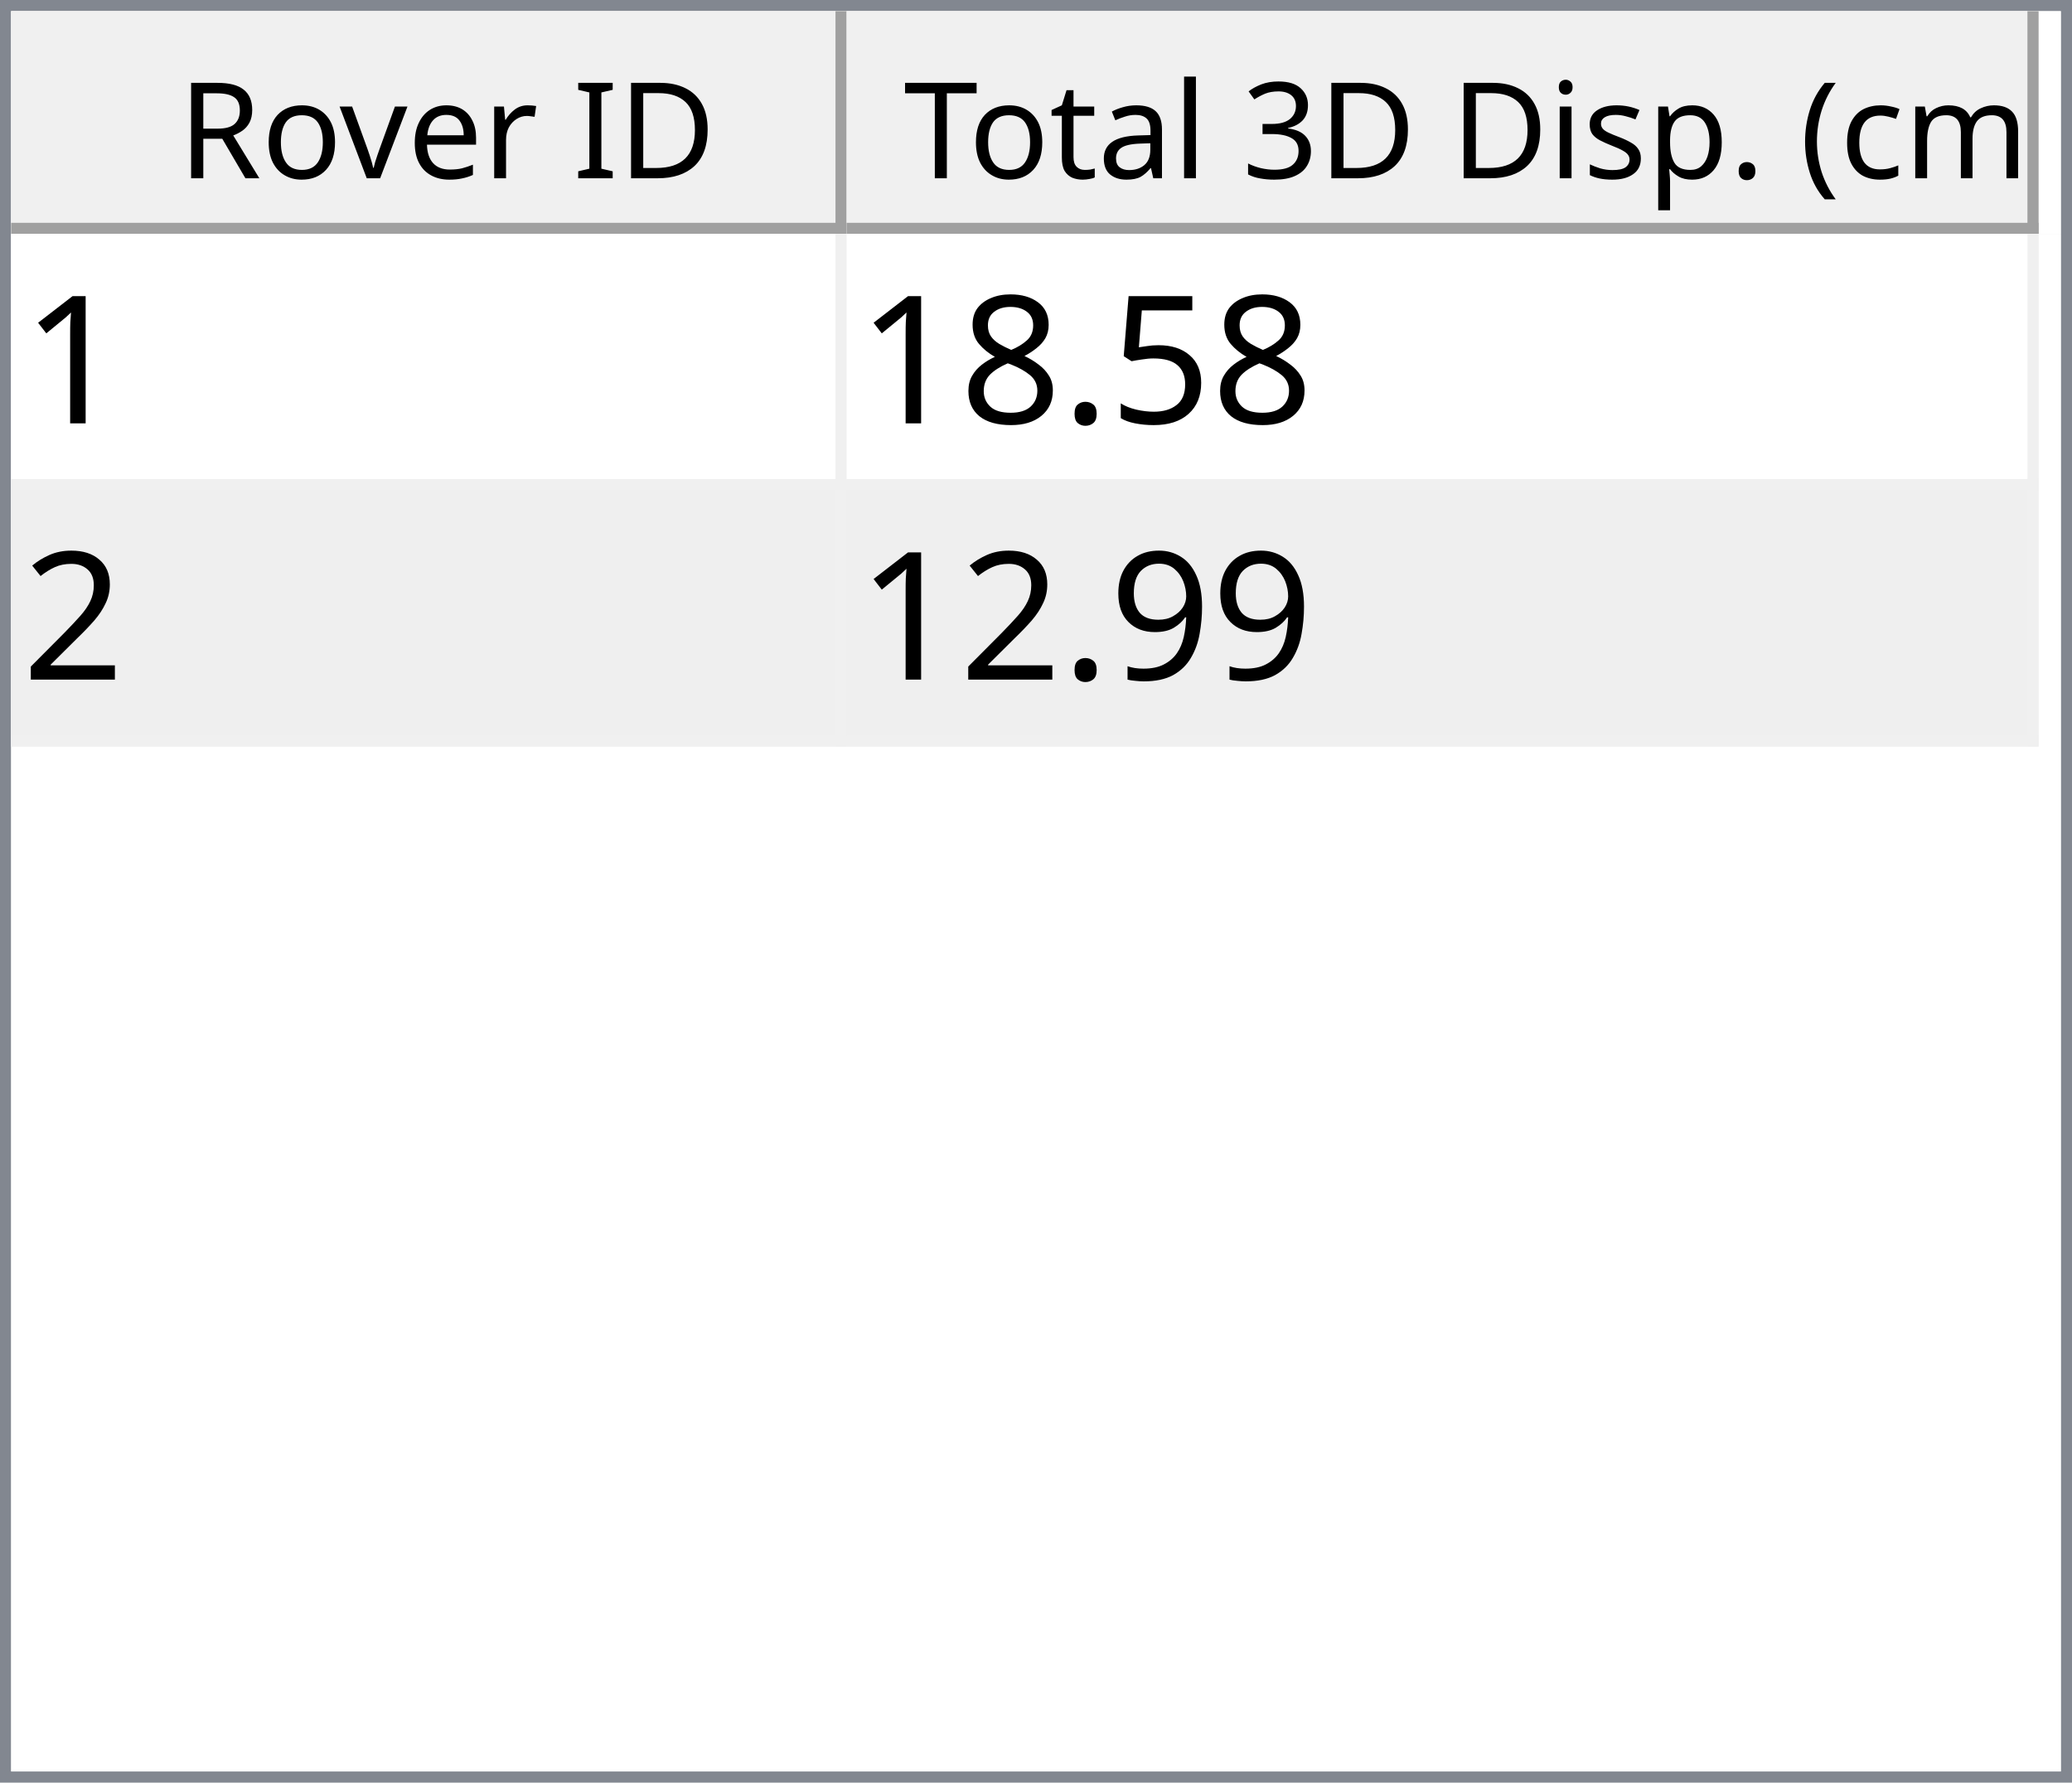
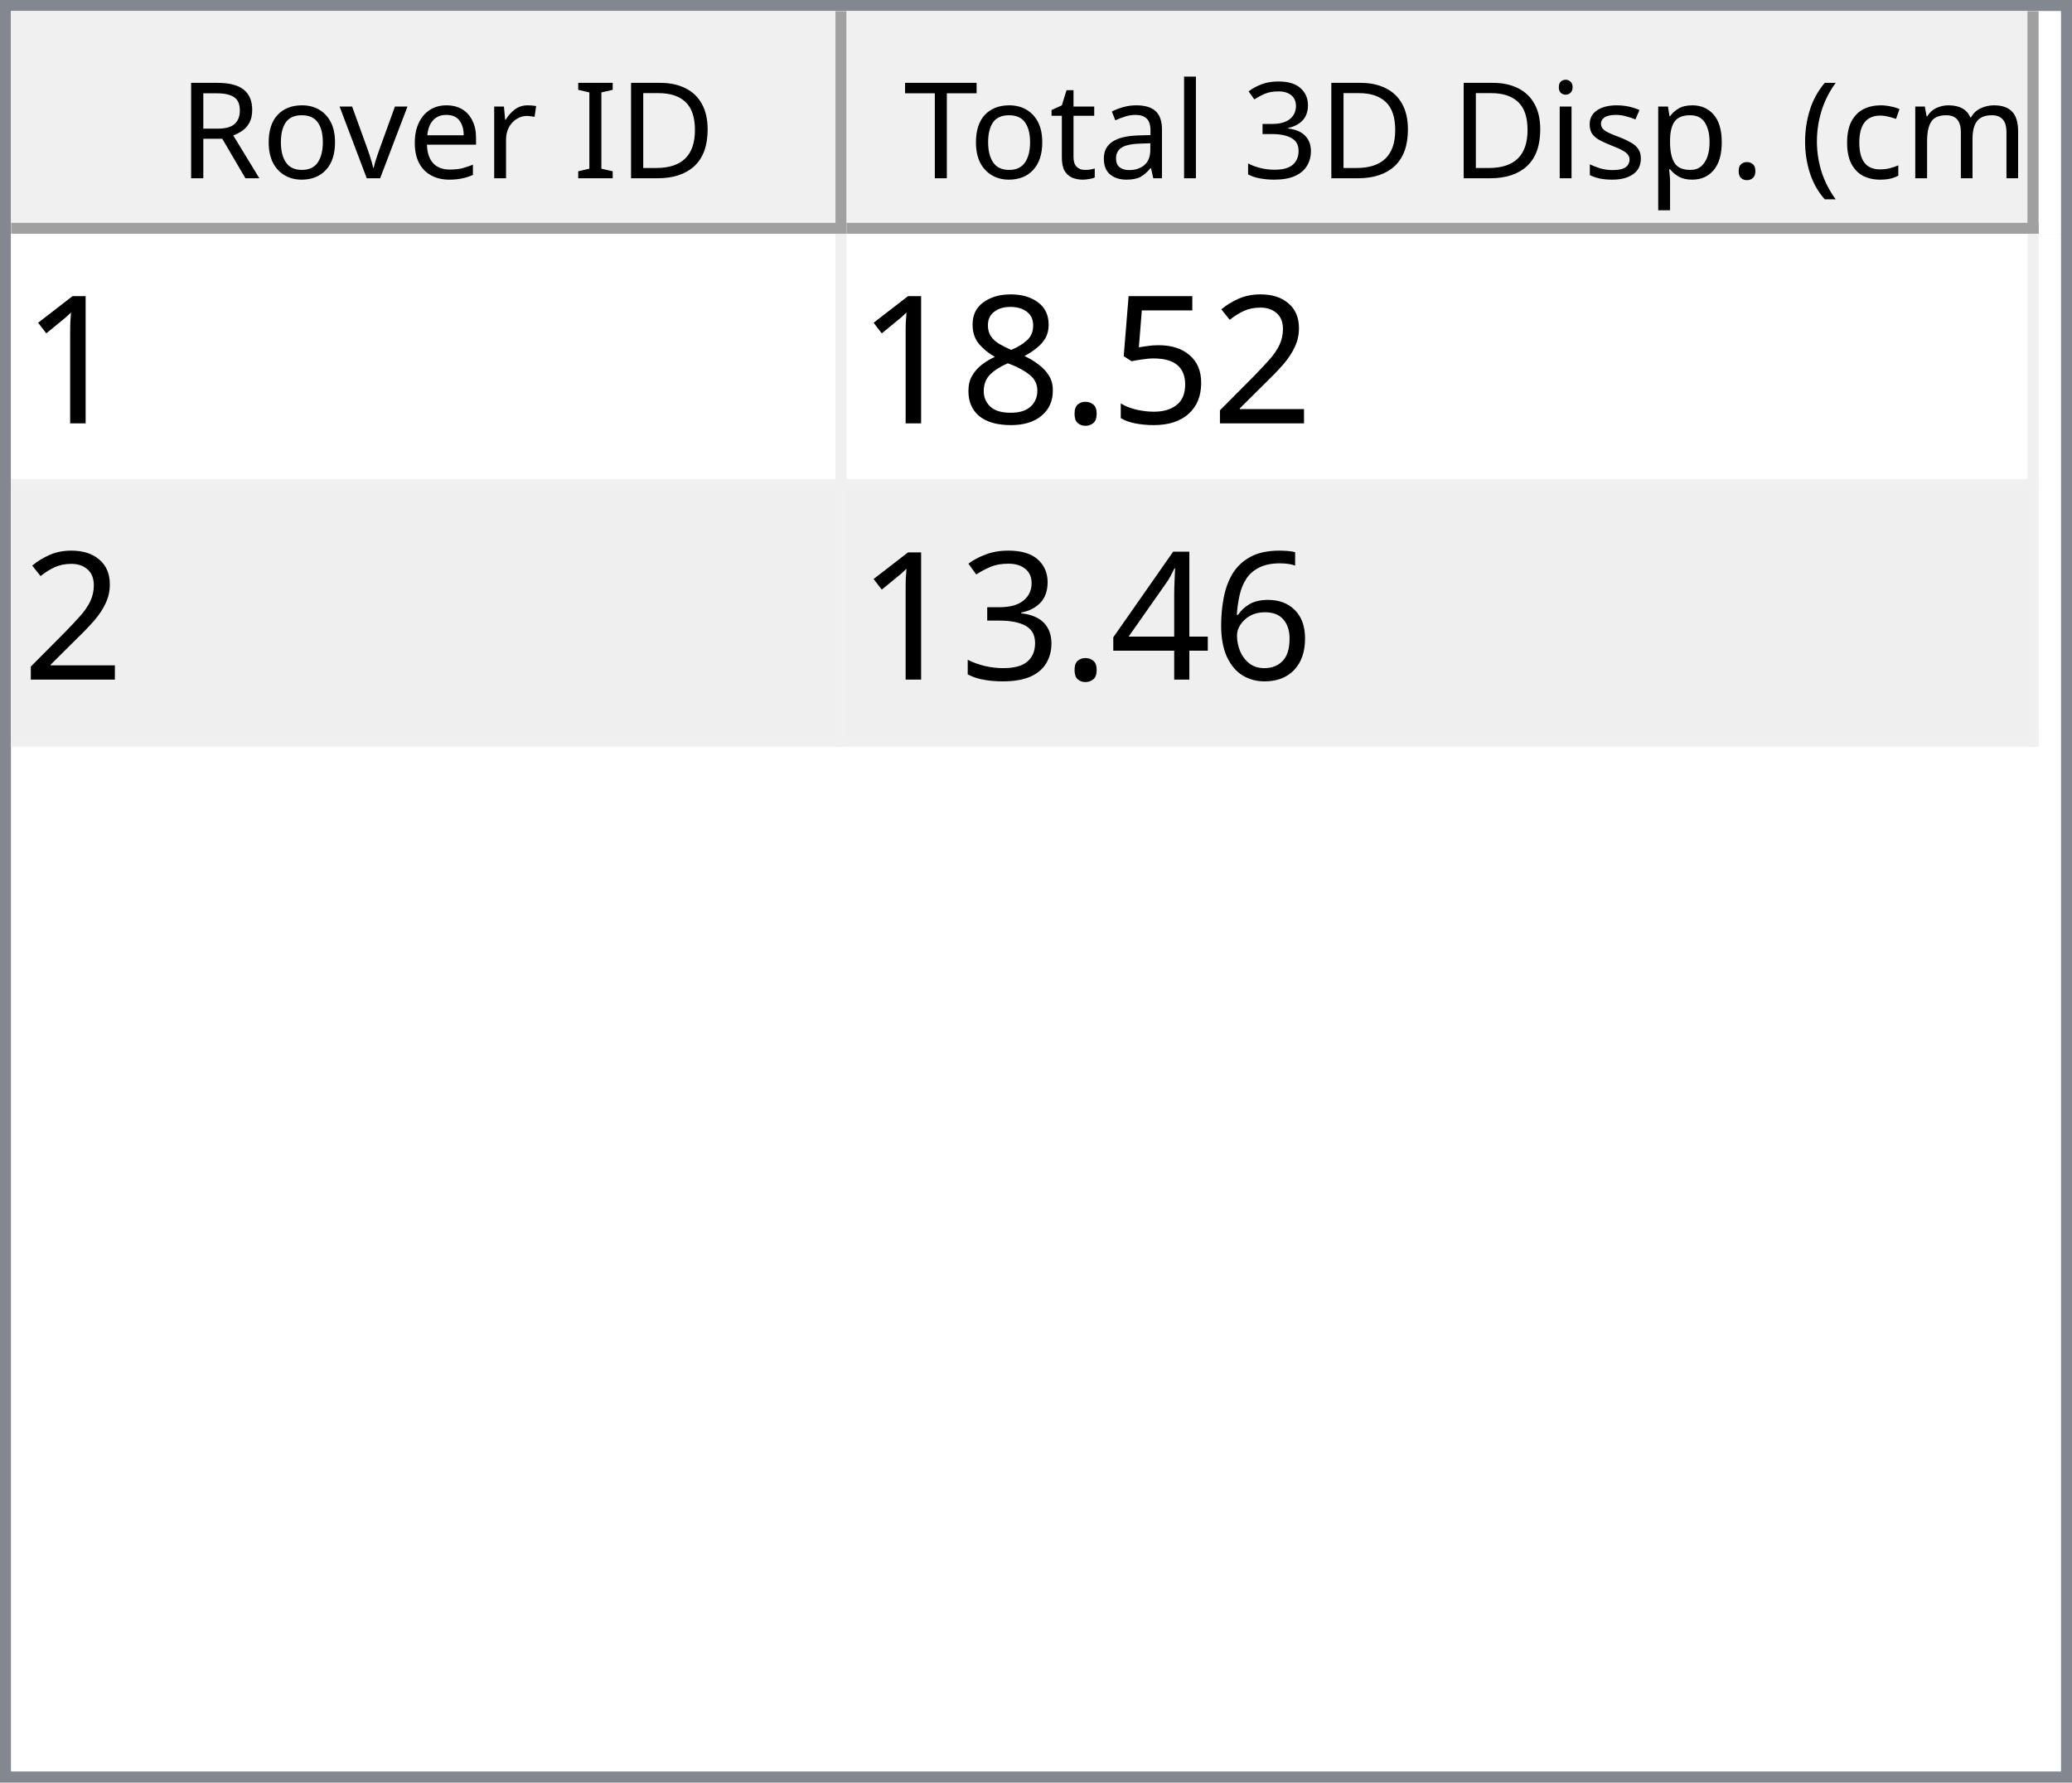
<svg xmlns="http://www.w3.org/2000/svg" style="fill-opacity:1; color-rendering:auto; color-interpolation:auto; text-rendering:auto; stroke:black; stroke-linecap:square; stroke-miterlimit:10; shape-rendering:auto; stroke-opacity:1; fill:black; stroke-dasharray:none; font-weight:normal; stroke-width:1; font-family:'Dialog'; font-style:normal; stroke-linejoin:miter; font-size:12px; stroke-dashoffset:0; image-rendering:auto;" width="186" height="160">
  <defs id="genericDefs" />
  <g>
    <defs id="defs1">
      <clipPath clipPathUnits="userSpaceOnUse" id="clipPath1">
        <path d="M0 0 L186 0 L186 160 L0 160 L0 0 Z" />
      </clipPath>
      <clipPath clipPathUnits="userSpaceOnUse" id="clipPath2">
        <path d="M0 0 L0 160 L186 160 L186 0 Z" />
      </clipPath>
      <clipPath clipPathUnits="userSpaceOnUse" id="clipPath3">
        <path d="M0 0 L0 20 L184 20 L184 0 Z" />
      </clipPath>
      <clipPath clipPathUnits="userSpaceOnUse" id="clipPath4">
        <path d="M0 0 L0 20 L75 20 L75 0 Z" />
      </clipPath>
      <clipPath clipPathUnits="userSpaceOnUse" id="clipPath5">
        <path d="M1 1 L1 19 L74 19 L74 1 Z" />
      </clipPath>
      <clipPath clipPathUnits="userSpaceOnUse" id="clipPath6">
        <path d="M0 0 L0 18 L73 18 L73 0 Z" />
      </clipPath>
      <clipPath clipPathUnits="userSpaceOnUse" id="clipPath7">
        <path d="M-0.5 -0.5 L-0.5 19.5 L74.5 19.5 L74.5 -0.5 Z" />
      </clipPath>
      <clipPath clipPathUnits="userSpaceOnUse" id="clipPath8">
        <path d="M0 0 L0 20 L107 20 L107 0 Z" />
      </clipPath>
      <clipPath clipPathUnits="userSpaceOnUse" id="clipPath9">
        <path d="M1 1 L1 19 L106 19 L106 1 Z" />
      </clipPath>
      <clipPath clipPathUnits="userSpaceOnUse" id="clipPath10">
        <path d="M0 0 L0 18 L105 18 L105 0 Z" />
      </clipPath>
      <clipPath clipPathUnits="userSpaceOnUse" id="clipPath11">
        <path d="M-0.5 -0.5 L-0.5 19.5 L106.5 19.5 L106.5 -0.5 Z" />
      </clipPath>
      <clipPath clipPathUnits="userSpaceOnUse" id="clipPath12">
        <path d="M0 0 L0 138 L184 138 L184 0 Z" />
      </clipPath>
      <clipPath clipPathUnits="userSpaceOnUse" id="clipPath13">
        <path d="M0 0 L0 46 L182 46 L182 0 Z" />
      </clipPath>
      <clipPath clipPathUnits="userSpaceOnUse" id="clipPath14">
        <path d="M-0.5 -0.5 L-0.5 45.5 L181.5 45.5 L181.5 -0.5 Z" />
      </clipPath>
      <clipPath clipPathUnits="userSpaceOnUse" id="clipPath15">
        <path d="M0 0 L0 22 L74 22 L74 0 Z" />
      </clipPath>
      <clipPath clipPathUnits="userSpaceOnUse" id="clipPath16">
        <path d="M0 0 L0 22 L106 22 L106 0 Z" />
      </clipPath>
      <font horiz-adv-x="64.551" id="font1">
        <font-face ascent="107.91" descent="25.098" units-per-em="100" style="font-style:normal; font-family:Segoe UI; font-weight:normal;" />
        <missing-glyph horiz-adv-x="64.551" d="M8.109 0 L8.109 68.266 L56.453 68.266 L56.453 0 L8.109 0 ZM15.328 7.234 L49.219 7.234 L49.219 61.031 L15.328 61.031 L15.328 7.234 Z" />
        <glyph unicode="D" horiz-adv-x="70.117" d="M9.188 0 L9.188 70.016 L28.516 70.016 Q65.531 70.016 65.531 35.891 Q65.531 19.672 55.25 9.836 Q44.969 0 27.734 0 L9.188 0 ZM17.391 62.594 L17.391 7.422 L27.828 7.422 Q41.609 7.422 49.273 14.797 Q56.938 22.172 56.938 35.688 Q56.938 62.594 28.328 62.594 L17.391 62.594 Z" />
        <glyph unicode="I" horiz-adv-x="26.611" d="M17.391 0 L9.188 0 L9.188 70.016 L17.391 70.016 L17.391 0 Z" />
        <glyph unicode=" " horiz-adv-x="27.393" d="" />
        <glyph unicode="r" horiz-adv-x="34.766" d="M34.188 41.891 Q32.078 43.5 28.125 43.5 Q23 43.5 19.555 38.672 Q16.109 33.844 16.109 25.484 L16.109 0 L8.109 0 L8.109 50 L16.109 50 L16.109 39.703 L16.312 39.703 Q18.016 44.969 21.531 47.922 Q25.047 50.875 29.391 50.875 Q32.516 50.875 34.188 50.203 L34.188 41.891 Z" />
        <glyph unicode="e" horiz-adv-x="52.295" d="M48.297 23 L12.984 23 Q13.188 14.656 17.484 10.109 Q21.781 5.562 29.297 5.562 Q37.75 5.562 44.828 11.141 L44.828 3.609 Q38.234 -1.172 27.391 -1.172 Q16.797 -1.172 10.742 5.641 Q4.688 12.453 4.688 24.812 Q4.688 36.469 11.305 43.82 Q17.922 51.172 27.734 51.172 Q37.547 51.172 42.922 44.828 Q48.297 38.484 48.297 27.203 L48.297 23 ZM40.094 29.781 Q40.047 36.719 36.75 40.578 Q33.453 44.438 27.594 44.438 Q21.922 44.438 17.969 40.383 Q14.016 36.328 13.094 29.781 L40.094 29.781 Z" />
        <glyph unicode="v" horiz-adv-x="47.9" d="M47.406 50 L27.484 0 L19.625 0 L0.688 50 L9.469 50 L22.172 13.672 Q23.578 9.672 23.922 6.688 L24.125 6.688 Q24.609 10.453 25.688 13.484 L38.969 50 L47.406 50 Z" />
        <glyph unicode="o" horiz-adv-x="58.594" d="M29 -1.172 Q17.922 -1.172 11.305 5.836 Q4.688 12.844 4.688 24.422 Q4.688 37.016 11.57 44.094 Q18.453 51.172 30.172 51.172 Q41.359 51.172 47.633 44.289 Q53.906 37.406 53.906 25.203 Q53.906 13.234 47.141 6.031 Q40.375 -1.172 29 -1.172 ZM29.594 44.438 Q21.875 44.438 17.383 39.188 Q12.891 33.938 12.891 24.703 Q12.891 15.828 17.43 10.695 Q21.969 5.562 29.594 5.562 Q37.359 5.562 41.531 10.594 Q45.703 15.625 45.703 24.906 Q45.703 34.281 41.531 39.359 Q37.359 44.438 29.594 44.438 Z" />
        <glyph unicode="R" horiz-adv-x="59.814" d="M59.375 0 L49.609 0 L37.891 19.625 Q36.281 22.359 34.766 24.289 Q33.25 26.219 31.664 27.438 Q30.078 28.656 28.25 29.219 Q26.422 29.781 24.125 29.781 L17.391 29.781 L17.391 0 L9.188 0 L9.188 70.016 L30.078 70.016 Q34.672 70.016 38.555 68.867 Q42.438 67.719 45.289 65.375 Q48.141 63.031 49.758 59.547 Q51.375 56.062 51.375 51.375 Q51.375 47.703 50.273 44.656 Q49.172 41.609 47.148 39.211 Q45.125 36.812 42.266 35.133 Q39.406 33.453 35.844 32.516 L35.844 32.328 Q37.594 31.547 38.891 30.547 Q40.188 29.547 41.359 28.18 Q42.531 26.812 43.68 25.078 Q44.828 23.344 46.234 21.047 L59.375 0 ZM17.391 62.594 L17.391 37.203 L28.516 37.203 Q31.594 37.203 34.203 38.133 Q36.812 39.062 38.719 40.797 Q40.625 42.531 41.703 45.047 Q42.781 47.562 42.781 50.688 Q42.781 56.297 39.141 59.445 Q35.5 62.594 28.609 62.594 L17.391 62.594 Z" />
        <glyph unicode=")" horiz-adv-x="30.176" d="M8.297 -15.922 L1.172 -15.922 Q16.406 2.344 16.406 26.812 Q16.406 51.469 1.078 70.016 L8.297 70.016 Q23.531 52.156 23.531 26.703 Q23.531 1.375 8.297 -15.922 Z" />
        <glyph unicode="m" horiz-adv-x="86.133" d="M79.109 0 L71.094 0 L71.094 28.719 Q71.094 37.016 68.531 40.727 Q65.969 44.438 59.906 44.438 Q54.781 44.438 51.195 39.75 Q47.609 35.062 47.609 28.516 L47.609 0 L39.594 0 L39.594 29.688 Q39.594 44.438 28.219 44.438 Q22.953 44.438 19.531 40.016 Q16.109 35.594 16.109 28.516 L16.109 0 L8.109 0 L8.109 50 L16.109 50 L16.109 42.094 L16.312 42.094 Q21.625 51.172 31.844 51.172 Q36.969 51.172 40.773 48.312 Q44.578 45.453 46 40.828 Q51.562 51.172 62.594 51.172 Q79.109 51.172 79.109 30.812 L79.109 0 Z" />
        <glyph unicode="c" horiz-adv-x="46.191" d="M42.188 2.297 Q36.422 -1.172 28.516 -1.172 Q17.828 -1.172 11.258 5.789 Q4.688 12.75 4.688 23.828 Q4.688 36.188 11.766 43.68 Q18.844 51.172 30.672 51.172 Q37.25 51.172 42.281 48.734 L42.281 40.531 Q36.719 44.438 30.375 44.438 Q22.703 44.438 17.797 38.945 Q12.891 33.453 12.891 24.516 Q12.891 15.719 17.508 10.641 Q22.125 5.562 29.891 5.562 Q36.422 5.562 42.188 9.906 L42.188 2.297 Z" />
        <glyph unicode="(" horiz-adv-x="30.176" d="M29.109 -15.922 L21.969 -15.922 Q6.844 1.375 6.844 26.703 Q6.844 52.156 21.969 70.016 L29.203 70.016 Q13.875 51.469 13.875 26.812 Q13.875 2.344 29.109 -15.922 Z" />
        <glyph unicode="." horiz-adv-x="21.68" d="M10.891 -1.078 Q8.641 -1.078 7.055 0.539 Q5.469 2.156 5.469 4.391 Q5.469 6.641 7.055 8.273 Q8.641 9.906 10.891 9.906 Q13.188 9.906 14.797 8.273 Q16.406 6.641 16.406 4.391 Q16.406 2.156 14.797 0.539 Q13.188 -1.078 10.891 -1.078 Z" />
        <glyph unicode="p" horiz-adv-x="58.789" d="M16.312 7.234 L16.109 7.234 L16.109 -23 L8.109 -23 L8.109 50 L16.109 50 L16.109 41.219 L16.312 41.219 Q22.219 51.172 33.594 51.172 Q43.266 51.172 48.688 44.461 Q54.109 37.75 54.109 26.469 Q54.109 13.922 48 6.375 Q41.891 -1.172 31.297 -1.172 Q21.578 -1.172 16.312 7.234 ZM16.109 27.391 L16.109 20.406 Q16.109 14.203 20.141 9.883 Q24.172 5.562 30.375 5.562 Q37.641 5.562 41.773 11.133 Q45.906 16.703 45.906 26.609 Q45.906 34.969 42.047 39.703 Q38.188 44.438 31.594 44.438 Q24.609 44.438 20.359 39.578 Q16.109 34.719 16.109 27.391 Z" />
        <glyph unicode="s" horiz-adv-x="42.432" d="M5.078 1.812 L5.078 10.406 Q11.625 5.562 19.484 5.562 Q30.031 5.562 30.031 12.594 Q30.031 14.594 29.125 15.992 Q28.219 17.391 26.68 18.461 Q25.141 19.531 23.07 20.383 Q21 21.234 18.609 22.172 Q15.281 23.484 12.766 24.828 Q10.25 26.172 8.57 27.859 Q6.891 29.547 6.031 31.695 Q5.172 33.844 5.172 36.719 Q5.172 40.234 6.789 42.945 Q8.406 45.656 11.086 47.484 Q13.766 49.312 17.211 50.242 Q20.656 51.172 24.312 51.172 Q30.812 51.172 35.938 48.922 L35.938 40.828 Q30.422 44.438 23.25 44.438 Q21 44.438 19.195 43.922 Q17.391 43.406 16.094 42.477 Q14.797 41.547 14.086 40.258 Q13.375 38.969 13.375 37.406 Q13.375 35.453 14.086 34.133 Q14.797 32.812 16.164 31.789 Q17.531 30.766 19.484 29.938 Q21.438 29.109 23.922 28.125 Q27.25 26.859 29.883 25.516 Q32.516 24.172 34.375 22.484 Q36.234 20.797 37.234 18.602 Q38.234 16.406 38.234 13.375 Q38.234 9.672 36.602 6.938 Q34.969 4.203 32.234 2.398 Q29.5 0.594 25.93 -0.289 Q22.359 -1.172 18.453 -1.172 Q10.75 -1.172 5.078 1.812 Z" />
        <glyph unicode="i" horiz-adv-x="24.219" d="M12.203 62.703 Q10.062 62.703 8.547 64.164 Q7.031 65.625 7.031 67.875 Q7.031 70.125 8.547 71.609 Q10.062 73.094 12.203 73.094 Q14.406 73.094 15.945 71.609 Q17.484 70.125 17.484 67.875 Q17.484 65.719 15.945 64.211 Q14.406 62.703 12.203 62.703 ZM16.109 0 L8.109 0 L8.109 50 L16.109 50 L16.109 0 Z" />
        <glyph unicode="3" horiz-adv-x="53.906" d="M46.531 19.828 Q46.531 15.094 44.75 11.211 Q42.969 7.328 39.719 4.57 Q36.469 1.812 31.93 0.297 Q27.391 -1.219 21.922 -1.219 Q11.922 -1.219 6 2.594 L6 11.188 Q13.094 5.609 22.219 5.609 Q25.875 5.609 28.828 6.539 Q31.781 7.469 33.906 9.227 Q36.031 10.984 37.18 13.477 Q38.328 15.969 38.328 19.094 Q38.328 32.812 18.797 32.812 L12.984 32.812 L12.984 39.594 L18.5 39.594 Q35.797 39.594 35.797 52.484 Q35.797 64.406 22.609 64.406 Q15.188 64.406 8.688 59.422 L8.688 67.188 Q15.375 71.188 24.609 71.188 Q29 71.188 32.57 69.969 Q36.141 68.75 38.68 66.555 Q41.219 64.359 42.609 61.281 Q44 58.203 44 54.5 Q44 40.672 30.031 36.719 L30.031 36.531 Q33.594 36.141 36.625 34.797 Q39.656 33.453 41.852 31.305 Q44.047 29.156 45.289 26.25 Q46.531 23.344 46.531 19.828 Z" />
        <glyph unicode="l" horiz-adv-x="24.219" d="M16.109 0 L8.109 0 L8.109 74.031 L16.109 74.031 L16.109 0 Z" />
        <glyph unicode="a" horiz-adv-x="50.879" d="M43.891 0 L35.891 0 L35.891 7.812 L35.688 7.812 Q30.469 -1.172 20.312 -1.172 Q12.844 -1.172 8.617 2.781 Q4.391 6.734 4.391 13.281 Q4.391 27.297 20.906 29.594 L35.891 31.688 Q35.891 44.438 25.594 44.438 Q16.547 44.438 9.281 38.281 L9.281 46.484 Q16.656 51.172 26.266 51.172 Q43.891 51.172 43.891 32.516 L43.891 0 ZM35.891 25.297 L23.828 23.641 Q18.266 22.859 15.43 20.875 Q12.594 18.891 12.594 13.875 Q12.594 10.203 15.211 7.883 Q17.828 5.562 22.172 5.562 Q28.125 5.562 32.008 9.742 Q35.891 13.922 35.891 20.312 L35.891 25.297 Z" />
        <glyph unicode="t" horiz-adv-x="33.887" d="M31.297 0.484 Q28.469 -1.078 23.828 -1.078 Q10.688 -1.078 10.688 13.578 L10.688 43.172 L2.094 43.172 L2.094 50 L10.688 50 L10.688 62.203 L18.703 64.797 L18.703 50 L31.297 50 L31.297 43.172 L18.703 43.172 L18.703 14.984 Q18.703 9.969 20.414 7.82 Q22.125 5.672 26.078 5.672 Q29.109 5.672 31.297 7.328 L31.297 0.484 Z" />
        <glyph unicode="T" horiz-adv-x="52.393" d="M50.594 62.594 L30.375 62.594 L30.375 0 L22.172 0 L22.172 62.594 L2 62.594 L2 70.016 L50.594 70.016 L50.594 62.594 Z" />
      </font>
      <font horiz-adv-x="75.0" id="font2">
        <font-face ascent="100.537" descent="21.973" units-per-em="100" style="font-style:normal; font-family:sans-serif; font-weight:normal;" />
        <missing-glyph horiz-adv-x="75.0" d="M12.5 0 L12.5 62.5 L62.5 62.5 L62.5 0 L12.5 0 ZM14.062 1.562 L60.938 1.562 L60.938 60.938 L14.062 60.938 L14.062 1.562 Z" />
        <glyph unicode="1" horiz-adv-x="55.615" d="M37.25 0 L28.469 0 L28.469 56 Q25.297 52.984 20.141 49.953 Q14.984 46.922 10.891 45.406 L10.891 53.906 Q18.266 57.375 23.781 62.305 Q29.297 67.234 31.594 71.875 L37.25 71.875 L37.25 0 Z" />
+         <glyph unicode="2" horiz-adv-x="55.615" d="M50.344 8.453 L50.344 0 L3.031 0 Q2.938 3.172 4.047 6.109 Q5.859 10.938 9.836 15.625 Q13.812 20.312 21.344 26.469 Q33.016 36.031 37.117 41.625 Q41.219 47.219 41.219 52.203 Q41.219 57.422 37.477 61.008 Q33.734 64.594 27.734 64.594 Q21.391 64.594 17.578 60.789 Q13.766 56.984 13.719 50.25 L4.688 51.172 Q5.609 61.281 11.664 66.578 Q17.719 71.875 27.938 71.875 Q38.234 71.875 44.242 66.164 Q50.25 60.453 50.25 52 Q50.25 47.703 48.492 43.555 Q46.734 39.406 42.656 34.812 Q38.578 30.219 29.109 22.219 Q21.188 15.578 18.945 13.211 Q16.703 10.844 15.234 8.453 L50.344 8.453 Z" />
        <glyph unicode="5" horiz-adv-x="55.615" d="M4.156 18.75 L13.375 19.531 Q14.406 12.797 18.141 9.398 Q21.875 6 27.156 6 Q33.5 6 37.891 10.789 Q42.281 15.578 42.281 23.484 Q42.281 31 38.062 35.352 Q33.844 39.703 27 39.703 Q22.75 39.703 19.336 37.773 Q15.922 35.844 13.969 32.766 L5.719 33.844 L12.641 70.609 L48.25 70.609 L48.25 62.203 L19.672 62.203 L15.828 42.969 Q22.266 47.469 29.344 47.469 Q38.719 47.469 45.164 40.969 Q51.609 34.469 51.609 24.266 Q51.609 14.547 45.953 7.469 Q39.062 -1.219 27.156 -1.219 Q17.391 -1.219 11.211 4.25 Q5.031 9.719 4.156 18.75 Z" />
        <glyph unicode="." horiz-adv-x="27.783" d="M9.078 0 L9.078 10.016 L19.094 10.016 L19.094 0 L9.078 0 Z" />
        <glyph unicode="8" horiz-adv-x="55.615" d="M17.672 38.812 Q12.203 40.828 9.57 44.539 Q6.938 48.25 6.938 53.422 Q6.938 61.234 12.555 66.555 Q18.172 71.875 27.484 71.875 Q36.859 71.875 42.578 66.43 Q48.297 60.984 48.297 53.172 Q48.297 48.188 45.68 44.508 Q43.062 40.828 37.75 38.812 Q44.344 36.672 47.781 31.883 Q51.219 27.094 51.219 20.453 Q51.219 11.281 44.727 5.031 Q38.234 -1.219 27.641 -1.219 Q17.047 -1.219 10.547 5.055 Q4.047 11.328 4.047 20.703 Q4.047 27.688 7.594 32.398 Q11.141 37.109 17.672 38.812 ZM15.922 53.719 Q15.922 48.641 19.195 45.414 Q22.469 42.188 27.688 42.188 Q32.766 42.188 36.016 45.383 Q39.266 48.578 39.266 53.219 Q39.266 58.062 35.914 61.359 Q32.562 64.656 27.594 64.656 Q22.562 64.656 19.242 61.43 Q15.922 58.203 15.922 53.719 ZM13.094 20.656 Q13.094 16.891 14.875 13.375 Q16.656 9.859 20.172 7.93 Q23.688 6 27.734 6 Q34.031 6 38.133 10.055 Q42.234 14.109 42.234 20.359 Q42.234 26.703 38.016 30.859 Q33.797 35.016 27.438 35.016 Q21.234 35.016 17.164 30.914 Q13.094 26.812 13.094 20.656 Z" />
-         <glyph unicode="2" horiz-adv-x="55.615" d="M50.344 8.453 L50.344 0 L3.031 0 Q2.938 3.172 4.047 6.109 Q5.859 10.938 9.836 15.625 Q13.812 20.312 21.344 26.469 Q33.016 36.031 37.117 41.625 Q41.219 47.219 41.219 52.203 Q41.219 57.422 37.477 61.008 Q33.734 64.594 27.734 64.594 Q21.391 64.594 17.578 60.789 Q13.766 56.984 13.719 50.25 L4.688 51.172 Q5.609 61.281 11.664 66.578 Q17.719 71.875 27.938 71.875 Q38.234 71.875 44.242 66.164 Q50.25 60.453 50.25 52 Q50.25 47.703 48.492 43.555 Q46.734 39.406 42.656 34.812 Q38.578 30.219 29.109 22.219 Q21.188 15.578 18.945 13.211 Q16.703 10.844 15.234 8.453 L50.344 8.453 Z" />
-         <glyph unicode="9" horiz-adv-x="55.615" d="M5.469 16.547 L13.922 17.328 Q14.984 11.375 18.016 8.688 Q21.047 6 25.781 6 Q29.828 6 32.883 7.859 Q35.938 9.719 37.891 12.82 Q39.844 15.922 41.164 21.195 Q42.484 26.469 42.484 31.938 Q42.484 32.516 42.438 33.688 Q39.797 29.5 35.234 26.883 Q30.672 24.266 25.344 24.266 Q16.453 24.266 10.305 30.711 Q4.156 37.156 4.156 47.703 Q4.156 58.594 10.578 65.234 Q17 71.875 26.656 71.875 Q33.641 71.875 39.43 68.117 Q45.219 64.359 48.219 57.398 Q51.219 50.438 51.219 37.25 Q51.219 23.531 48.242 15.406 Q45.266 7.281 39.383 3.031 Q33.5 -1.219 25.594 -1.219 Q17.188 -1.219 11.867 3.445 Q6.547 8.109 5.469 16.547 ZM41.453 48.141 Q41.453 55.719 37.43 60.156 Q33.406 64.594 27.734 64.594 Q21.875 64.594 17.531 59.812 Q13.188 55.031 13.188 47.406 Q13.188 40.578 17.312 36.305 Q21.438 32.031 27.484 32.031 Q33.594 32.031 37.523 36.305 Q41.453 40.578 41.453 48.141 Z" />
+         <glyph unicode="6" horiz-adv-x="55.615" d="M49.75 54.047 L41.016 53.375 Q39.844 58.547 37.703 60.891 Q34.125 64.656 28.906 64.656 Q24.703 64.656 21.531 62.312 Q17.391 59.281 14.992 53.469 Q12.594 47.656 12.5 36.922 Q15.672 41.75 20.266 44.094 Q24.859 46.438 29.891 46.438 Q38.672 46.438 44.852 39.969 Q51.031 33.5 51.031 23.25 Q51.031 16.5 48.125 10.719 Q45.219 4.938 40.141 1.859 Q35.062 -1.219 28.609 -1.219 Q17.625 -1.219 10.695 6.859 Q3.766 14.938 3.766 33.5 Q3.766 54.25 11.422 63.672 Q18.109 71.875 29.438 71.875 Q37.891 71.875 43.289 67.141 Q48.688 62.406 49.75 54.047 ZM13.875 23.188 Q13.875 18.656 15.797 14.508 Q17.719 10.359 21.188 8.18 Q24.656 6 28.469 6 Q34.031 6 38.039 10.492 Q42.047 14.984 42.047 22.703 Q42.047 30.125 38.086 34.398 Q34.125 38.672 28.125 38.672 Q22.172 38.672 18.023 34.398 Q13.875 30.125 13.875 23.188 Z" />
+         <glyph unicode="4" horiz-adv-x="55.615" d="M32.328 0 L32.328 17.141 L1.266 17.141 L1.266 25.203 L33.938 71.578 L41.109 71.578 L41.109 25.203 L50.781 25.203 L50.781 17.141 L41.109 17.141 L41.109 0 L32.328 0 ZM32.328 25.203 L32.328 57.469 L9.906 25.203 L32.328 25.203 Z" />
+         <glyph unicode="3" horiz-adv-x="55.615" d="M4.203 18.891 L12.984 20.062 Q14.5 12.594 18.141 9.297 Q21.781 6 27 6 Q33.203 6 37.477 10.297 Q41.75 14.594 41.75 20.953 Q41.75 27 37.797 30.93 Q33.844 34.859 27.734 34.859 Q25.25 34.859 21.531 33.891 L22.516 41.609 Q23.391 41.5 23.922 41.5 Q29.547 41.5 34.039 44.43 Q38.531 47.359 38.531 53.469 Q38.531 58.297 35.258 61.477 Q31.984 64.656 26.812 64.656 Q21.688 64.656 18.266 61.43 Q14.844 58.203 13.875 51.766 L5.078 53.328 Q6.688 62.156 12.398 67.016 Q18.109 71.875 26.609 71.875 Q32.469 71.875 37.398 69.359 Q42.328 66.844 44.945 62.5 Q47.562 58.156 47.562 53.266 Q47.562 48.641 45.07 44.828 Q42.578 41.016 37.703 38.766 Q44.047 37.312 47.562 32.695 Q51.078 28.078 51.078 21.141 Q51.078 11.766 44.242 5.25 Q37.406 -1.266 26.953 -1.266 Q17.531 -1.266 11.305 4.352 Q5.078 9.969 4.203 18.891 Z" />
      </font>
    </defs>
    <g style="fill:white; stroke:white;">
      <rect x="0" y="0" width="186" style="clip-path:url(#clipPath1); stroke:none;" height="160" />
    </g>
    <g style="fill:white; text-rendering:optimizeSpeed; color-rendering:optimizeSpeed; image-rendering:optimizeSpeed; shape-rendering:crispEdges; stroke:white; color-interpolation:sRGB;">
      <rect x="0" width="186" height="160" y="0" style="stroke:none;" />
      <path style="stroke:none;" d="M0 160 L186 160 L186 0 L0 0 Z" />
    </g>
    <g style="fill:rgb(240,240,240); font-family:'Segoe UI'; stroke:rgb(240,240,240);">
      <rect x="0" y="0" width="186" style="clip-path:url(#clipPath2); stroke:none;" height="160" />
    </g>
    <g style="fill:rgb(130,135,144); font-family:'Segoe UI'; stroke:rgb(130,135,144);">
      <path d="M0 0 L186 0 L186 160 L0 160 L0 0 ZM1 1 L185 1 L185 159 L1 159 L1 1 Z" style="fill-rule:evenodd; clip-path:url(#clipPath2); stroke:none;" />
    </g>
    <g style="fill:white; font-family:'Segoe UI'; stroke:white;" transform="translate(1,1)">
      <rect x="0" y="0" width="184" style="clip-path:url(#clipPath3); stroke:none;" height="20" />
    </g>
    <g style="fill:rgb(240,240,240); font-family:'Segoe UI'; stroke:rgb(240,240,240);" transform="translate(1,1)">
      <rect x="0" y="0" width="75" style="clip-path:url(#clipPath4); stroke:none;" height="20" />
    </g>
    <g style="font-family:'Segoe UI';" transform="translate(2,2)">
      <text x="14" xml:space="preserve" y="14" style="clip-path:url(#clipPath6); stroke:none;">Rover ID</text>
    </g>
    <g style="fill:rgb(160,160,160); font-family:'Segoe UI'; stroke:rgb(160,160,160); stroke-linejoin:bevel;" transform="translate(1.5,1.5)">
      <line x1="74" x2="74" y1="0" style="fill:none; clip-path:url(#clipPath7);" y2="19" />
    </g>
    <g style="fill:rgb(160,160,160); font-family:'Segoe UI'; stroke:rgb(160,160,160); stroke-linejoin:bevel;" transform="matrix(1,0,0,1,1,1) translate(0.5,0.5)">
      <line x1="0" x2="74" y1="19" style="fill:none; clip-path:url(#clipPath7);" y2="19" />
    </g>
    <g style="fill:rgb(240,240,240); font-family:'Segoe UI'; stroke:rgb(240,240,240);" transform="translate(76,1)">
      <rect x="0" y="0" width="107" style="clip-path:url(#clipPath8); stroke:none;" height="20" />
    </g>
    <g style="font-family:'Segoe UI';" transform="translate(77,2)">
      <text x="1" xml:space="preserve" y="14" style="clip-path:url(#clipPath10); stroke:none;"> Total 3D Disp. (cm)</text>
    </g>
    <g style="fill:rgb(160,160,160); font-family:'Segoe UI'; stroke:rgb(160,160,160); stroke-linejoin:bevel;" transform="translate(76.5,1.5)">
      <line x1="106" x2="106" y1="0" style="fill:none; clip-path:url(#clipPath11);" y2="19" />
    </g>
    <g style="fill:rgb(160,160,160); font-family:'Segoe UI'; stroke:rgb(160,160,160); stroke-linejoin:bevel;" transform="matrix(1,0,0,1,76,1) translate(0.5,0.5)">
      <line x1="0" x2="106" y1="19" style="fill:none; clip-path:url(#clipPath11);" y2="19" />
    </g>
    <g style="fill:white; font-family:'Segoe UI'; stroke:white;" transform="translate(1,21)">
      <rect x="0" y="0" width="184" style="clip-path:url(#clipPath12); stroke:none;" height="138" />
    </g>
    <g style="fill:rgb(240,240,240); font-size:16px; font-family:sans-serif; stroke:rgb(240,240,240);" transform="translate(1,21)">
      <rect x="0" y="0" width="182" style="clip-path:url(#clipPath13); stroke:none;" height="46" />
      <line transform="translate(0.5,0.5)" x1="0" x2="181" y1="22" style="clip-path:url(#clipPath14); fill:none; stroke-linejoin:bevel;" y2="22" />
    </g>
    <g transform="matrix(1,0,0,1,1,21) translate(0.5,0.5)" style="fill:rgb(240,240,240); font-size:16px; font-family:sans-serif; stroke:rgb(240,240,240); stroke-linejoin:bevel;">
      <line x1="0" x2="181" y1="45" style="fill:none; clip-path:url(#clipPath14);" y2="45" />
    </g>
    <g transform="matrix(1,0,0,1,1,21) translate(0.5,0.5)" style="fill:rgb(240,240,240); font-size:16px; font-family:sans-serif; stroke:rgb(240,240,240); stroke-linejoin:bevel;">
      <line x1="74" x2="74" y1="0" style="fill:none; clip-path:url(#clipPath14);" y2="45" />
    </g>
    <g transform="matrix(1,0,0,1,1,21) translate(0.5,0.5)" style="fill:rgb(240,240,240); font-size:16px; font-family:sans-serif; stroke:rgb(240,240,240); stroke-linejoin:bevel;">
      <line x1="181" x2="181" y1="0" style="fill:none; clip-path:url(#clipPath14);" y2="45" />
    </g>
    <g style="fill:white; font-size:16px; font-family:sans-serif; stroke:white;" transform="matrix(1,0,0,1,1,21)">
      <rect x="0" y="0" width="74" style="clip-path:url(#clipPath15); stroke:none;" height="22" />
      <text x="1" y="17" style="fill:black; clip-path:url(#clipPath15); stroke:none;" xml:space="preserve">1</text>
    </g>
    <g style="fill:white; font-size:16px; font-family:sans-serif; stroke:white;" transform="matrix(1,0,0,1,1,21) translate(75,0)">
      <rect x="0" y="0" width="106" style="clip-path:url(#clipPath16); stroke:none;" height="22" />
-       <text x="1" y="17" style="fill:black; clip-path:url(#clipPath16); stroke:none;" xml:space="preserve">18.58</text>
+       <text x="1" y="17" style="fill:black; clip-path:url(#clipPath16); stroke:none;" xml:space="preserve">18.52</text>
    </g>
    <g style="fill:rgb(239,239,239); font-size:16px; font-family:sans-serif; stroke:rgb(239,239,239);" transform="matrix(1,0,0,1,1,21) translate(0,23)">
      <rect x="0" y="0" width="74" style="clip-path:url(#clipPath15); stroke:none;" height="22" />
      <text x="1" y="17" style="fill:black; clip-path:url(#clipPath15); stroke:none;" xml:space="preserve">2</text>
    </g>
    <g style="fill:rgb(239,239,239); font-size:16px; font-family:sans-serif; stroke:rgb(239,239,239);" transform="matrix(1,0,0,1,1,21) translate(75,23)">
      <rect x="0" y="0" width="106" style="clip-path:url(#clipPath16); stroke:none;" height="22" />
-       <text x="1" y="17" style="fill:black; clip-path:url(#clipPath16); stroke:none;" xml:space="preserve">12.99</text>
+       <text x="1" y="17" style="fill:black; clip-path:url(#clipPath16); stroke:none;" xml:space="preserve">13.46</text>
    </g>
  </g>
</svg>
